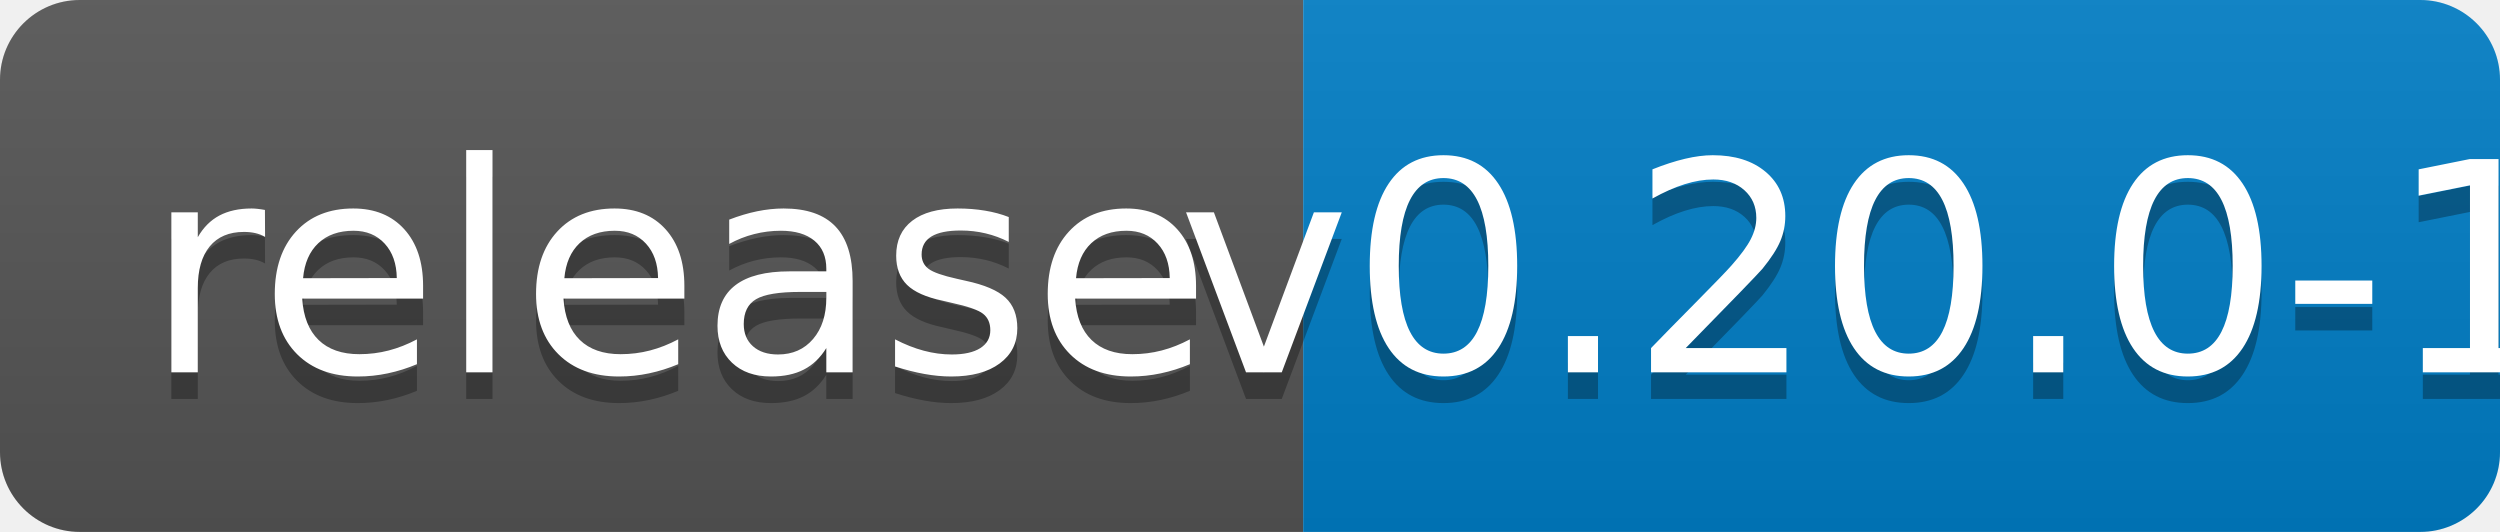
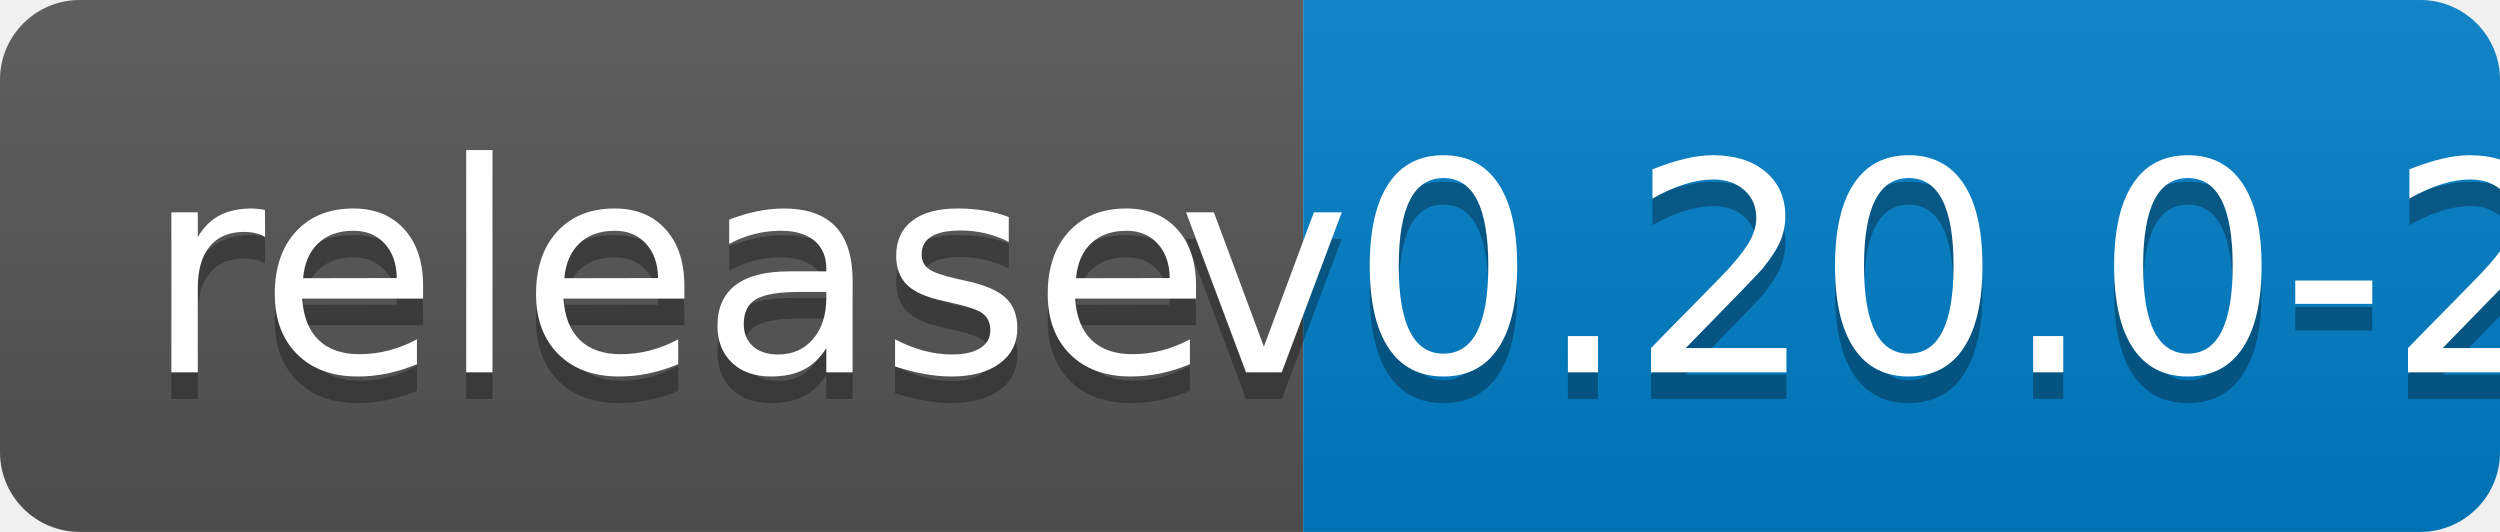
<svg xmlns="http://www.w3.org/2000/svg" width="94" height="20">
  <linearGradient id="b" x2="0" y2="100%">
    <stop offset="0" stop-color="#bbb" stop-opacity=".1" />
    <stop offset="1" stop-opacity=".1" />
  </linearGradient>
  <clipPath id="a">
    <rect width="94" height="20" rx="3" fill="#fff" />
  </clipPath>
  <g clip-path="url(#a)">
    <path fill="#555" d="M0 0h49v20H0z" />
    <path fill="#007ec6" d="M49 0h45v20H49z" />
    <path fill="url(#b)" d="M0 0h94v20H0z" />
  </g>
  <g fill="#fff" text-anchor="middle" font-family="DejaVu Sans,Verdana,Geneva,sans-serif" font-size="110">
    <text x="255" y="150" fill="#010101" fill-opacity=".3" transform="scale(.1)" textLength="390">release</text>
    <text x="255" y="140" transform="scale(.1)" textLength="390">release</text>
-     <text x="705" y="150" fill="#010101" fill-opacity=".3" transform="scale(.1)" textLength="350">v0.20.0-1</text>
-     <text x="705" y="140" transform="scale(.1)" textLength="350">v0.20.0-1</text>
+     <text x="705" y="150" fill="#010101" fill-opacity=".3" transform="scale(.1)" textLength="350">v0.20.0-2</text>
+     <text x="705" y="140" transform="scale(.1)" textLength="350">v0.20.0-2</text>
  </g>
</svg>
